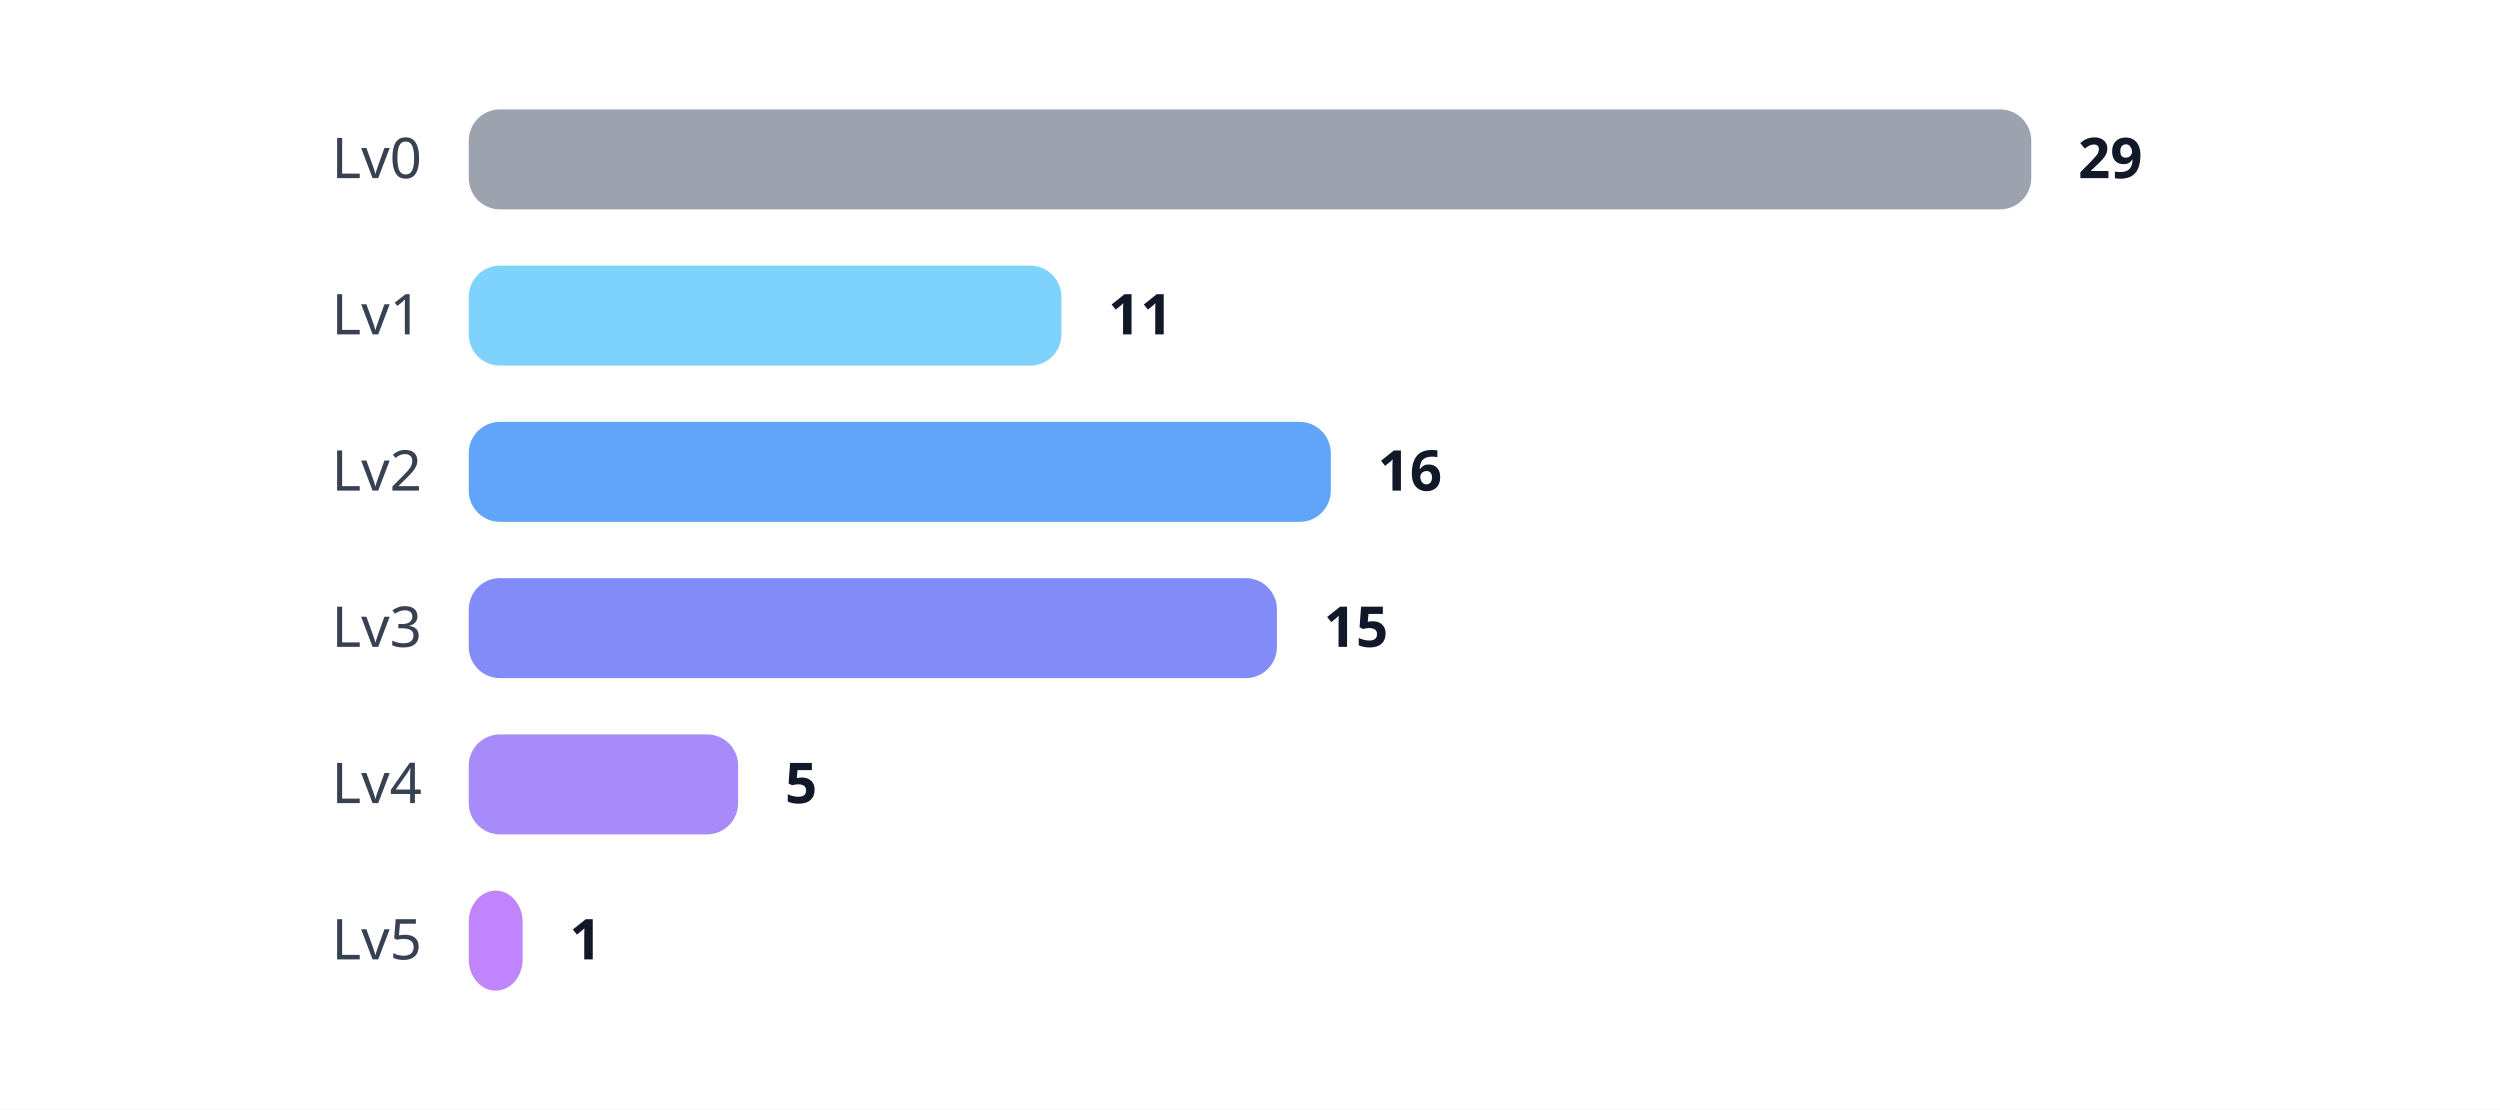
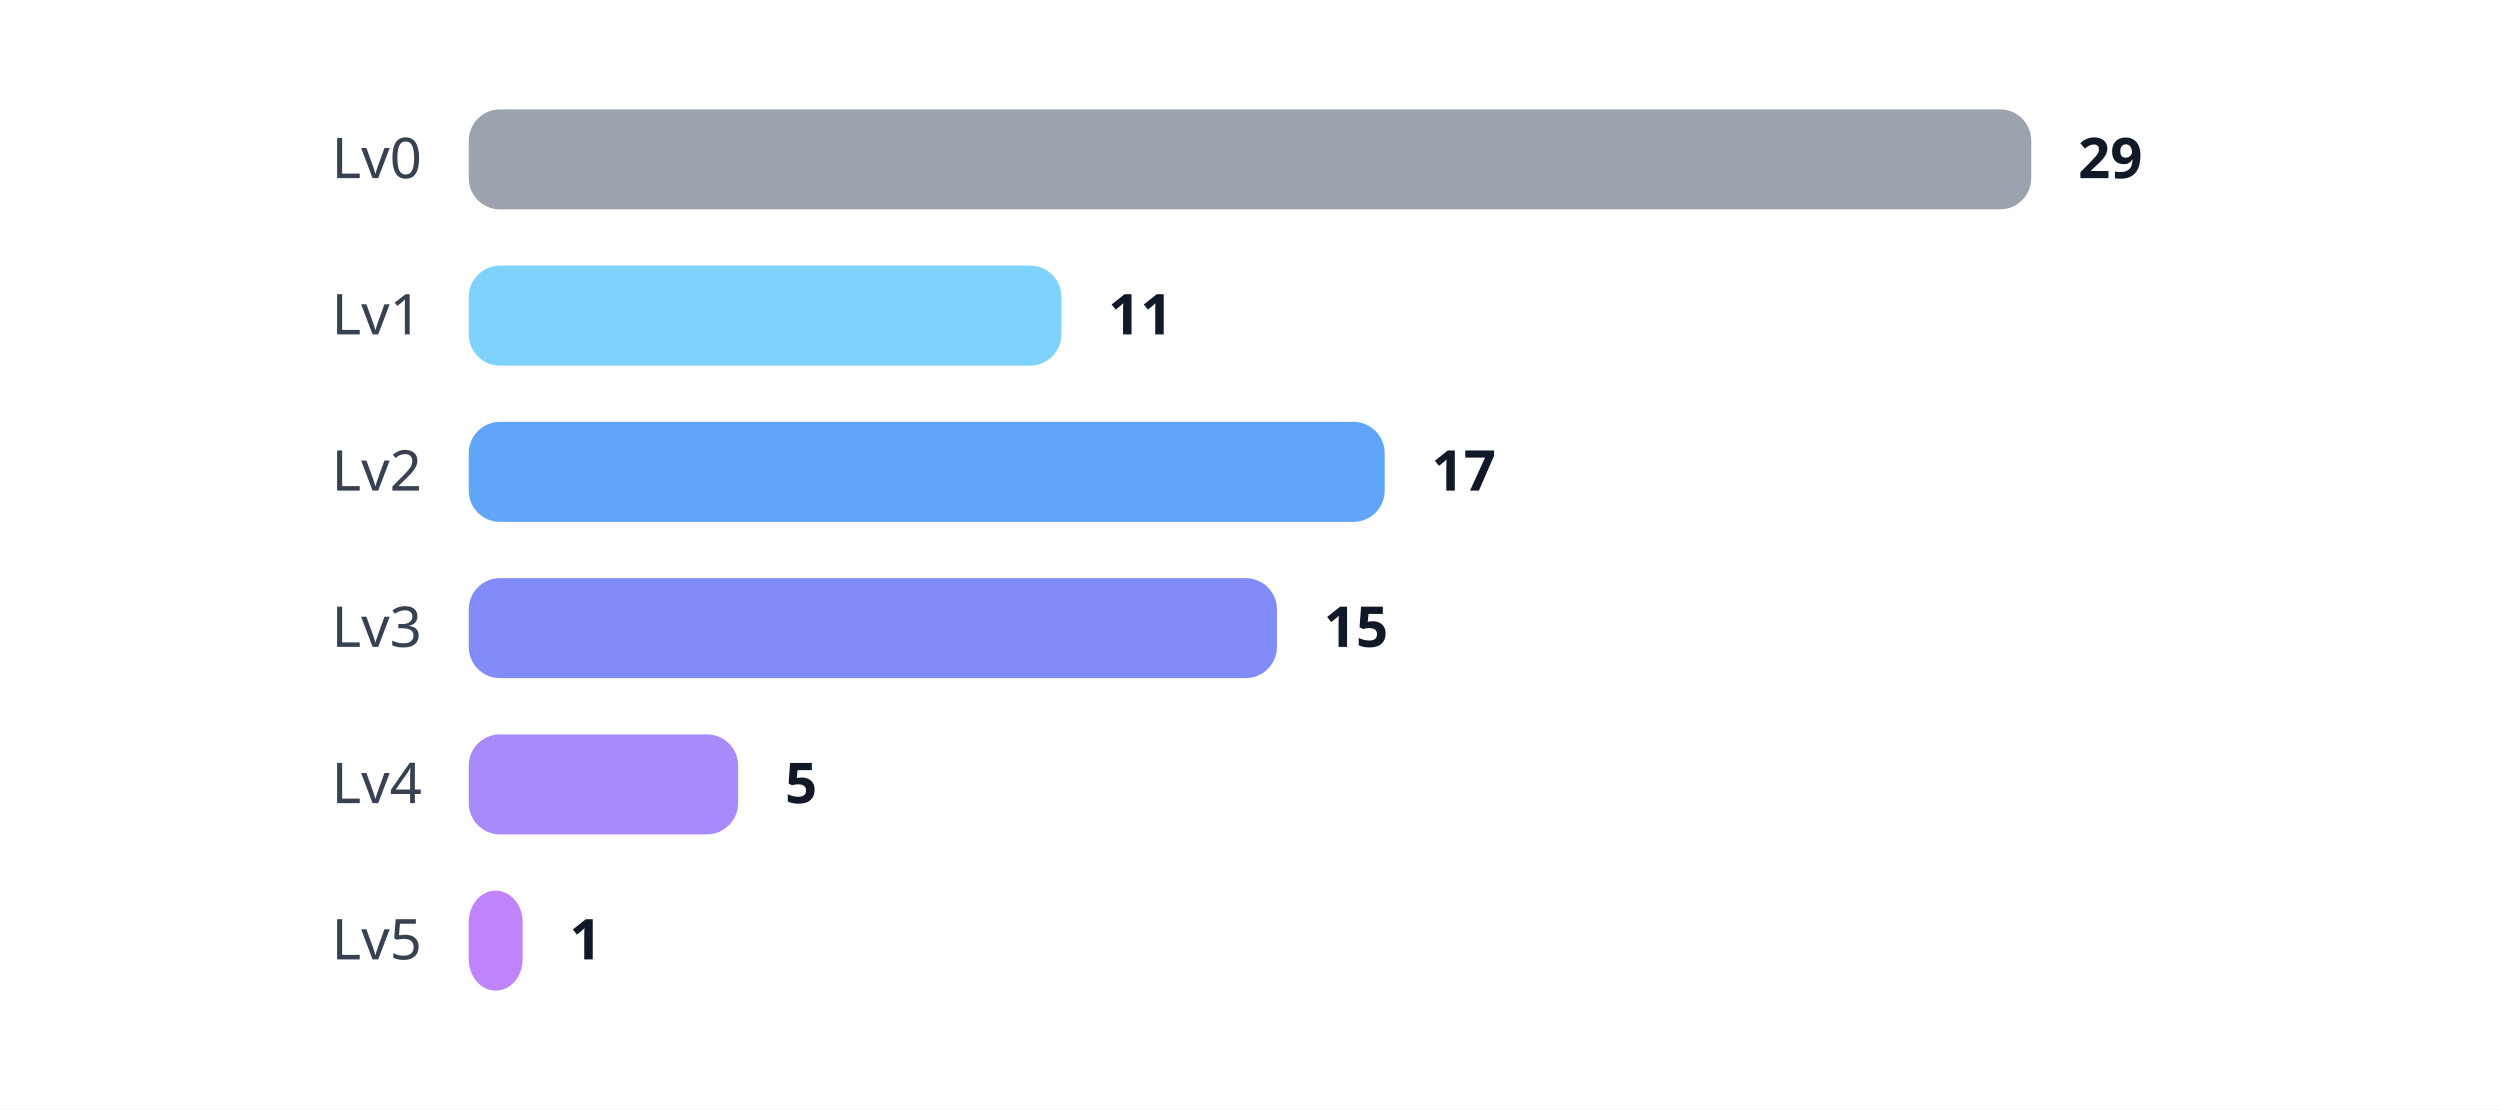
<svg xmlns="http://www.w3.org/2000/svg" width="800" height="355" viewBox="0 0 800 355">
  <style>

.label {
    font: 18px sans-serif;
    fill: #374151;
}

.value {
    font: bold 18px sans-serif;
    fill: #111827;
}

</style>
  <rect width="100%" height="100%" fill="white" />
  <text x="135" y="57" text-anchor="end" class="label">
    Lv0
</text>
  <rect x="150" y="35" rx="10" ry="10" width="500.0" height="32" fill="#9CA3AF" />
  <text x="665.0" y="57" class="value">
    29
</text>
  <text x="135" y="107" text-anchor="end" class="label">
    Lv1
</text>
  <rect x="150" y="85" rx="10" ry="10" width="189.655" height="32" fill="#7DD3FC" />
  <text x="354.655" y="107" class="value">
    11
</text>
  <text x="135" y="157" text-anchor="end" class="label">
    Lv2
</text>
-   <rect x="150" y="135" rx="10" ry="10" width="275.862" height="32" fill="#60A5FA" />
-   <text x="440.862" y="157" class="value">
-     16
+   <rect x="150" y="135" rx="10" ry="10" width="293.103" height="32" fill="#60A5FA" />
+   <text x="458.103" y="157" class="value">
+     17
</text>
  <text x="135" y="207" text-anchor="end" class="label">
    Lv3
</text>
  <rect x="150" y="185" rx="10" ry="10" width="258.621" height="32" fill="#818CF8" />
  <text x="423.621" y="207" class="value">
    15
</text>
  <text x="135" y="257" text-anchor="end" class="label">
    Lv4
</text>
  <rect x="150" y="235" rx="10" ry="10" width="86.207" height="32" fill="#A78BFA" />
  <text x="251.207" y="257" class="value">
    5
</text>
  <text x="135" y="307" text-anchor="end" class="label">
    Lv5
</text>
  <rect x="150" y="285" rx="10" ry="10" width="17.241" height="32" fill="#C084FC" />
  <text x="182.241" y="307" class="value">
    1
</text>
</svg>
